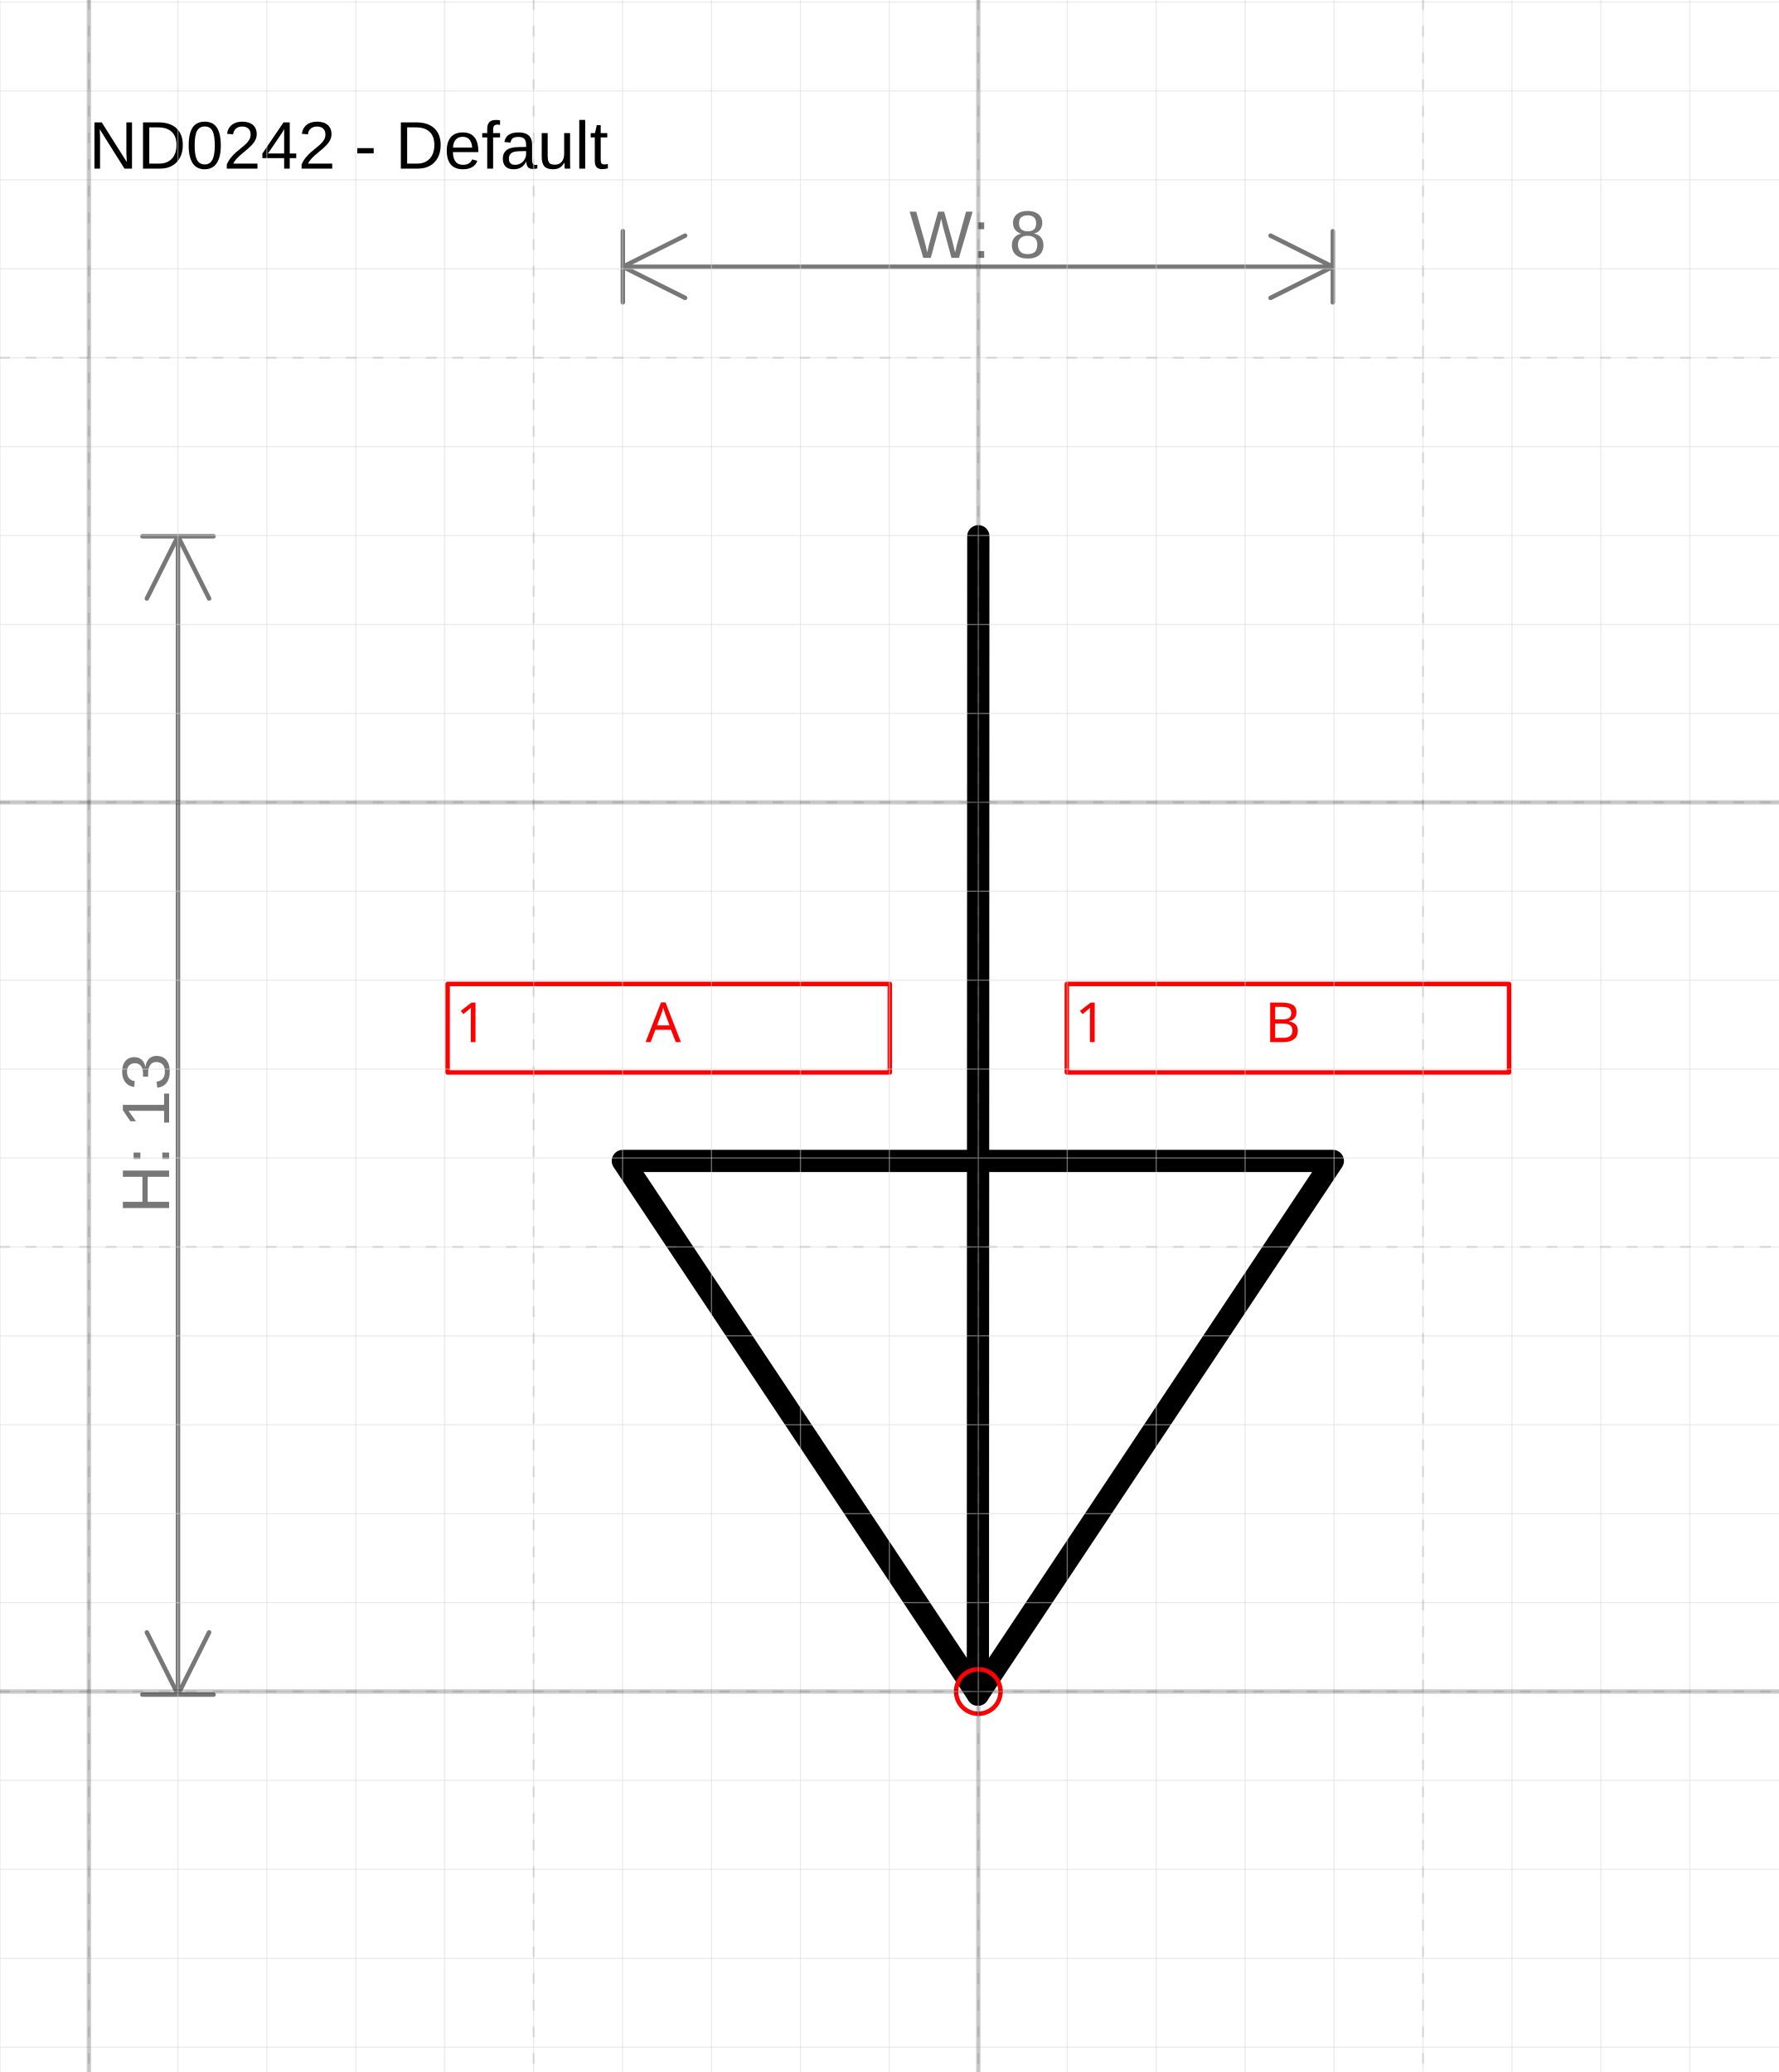
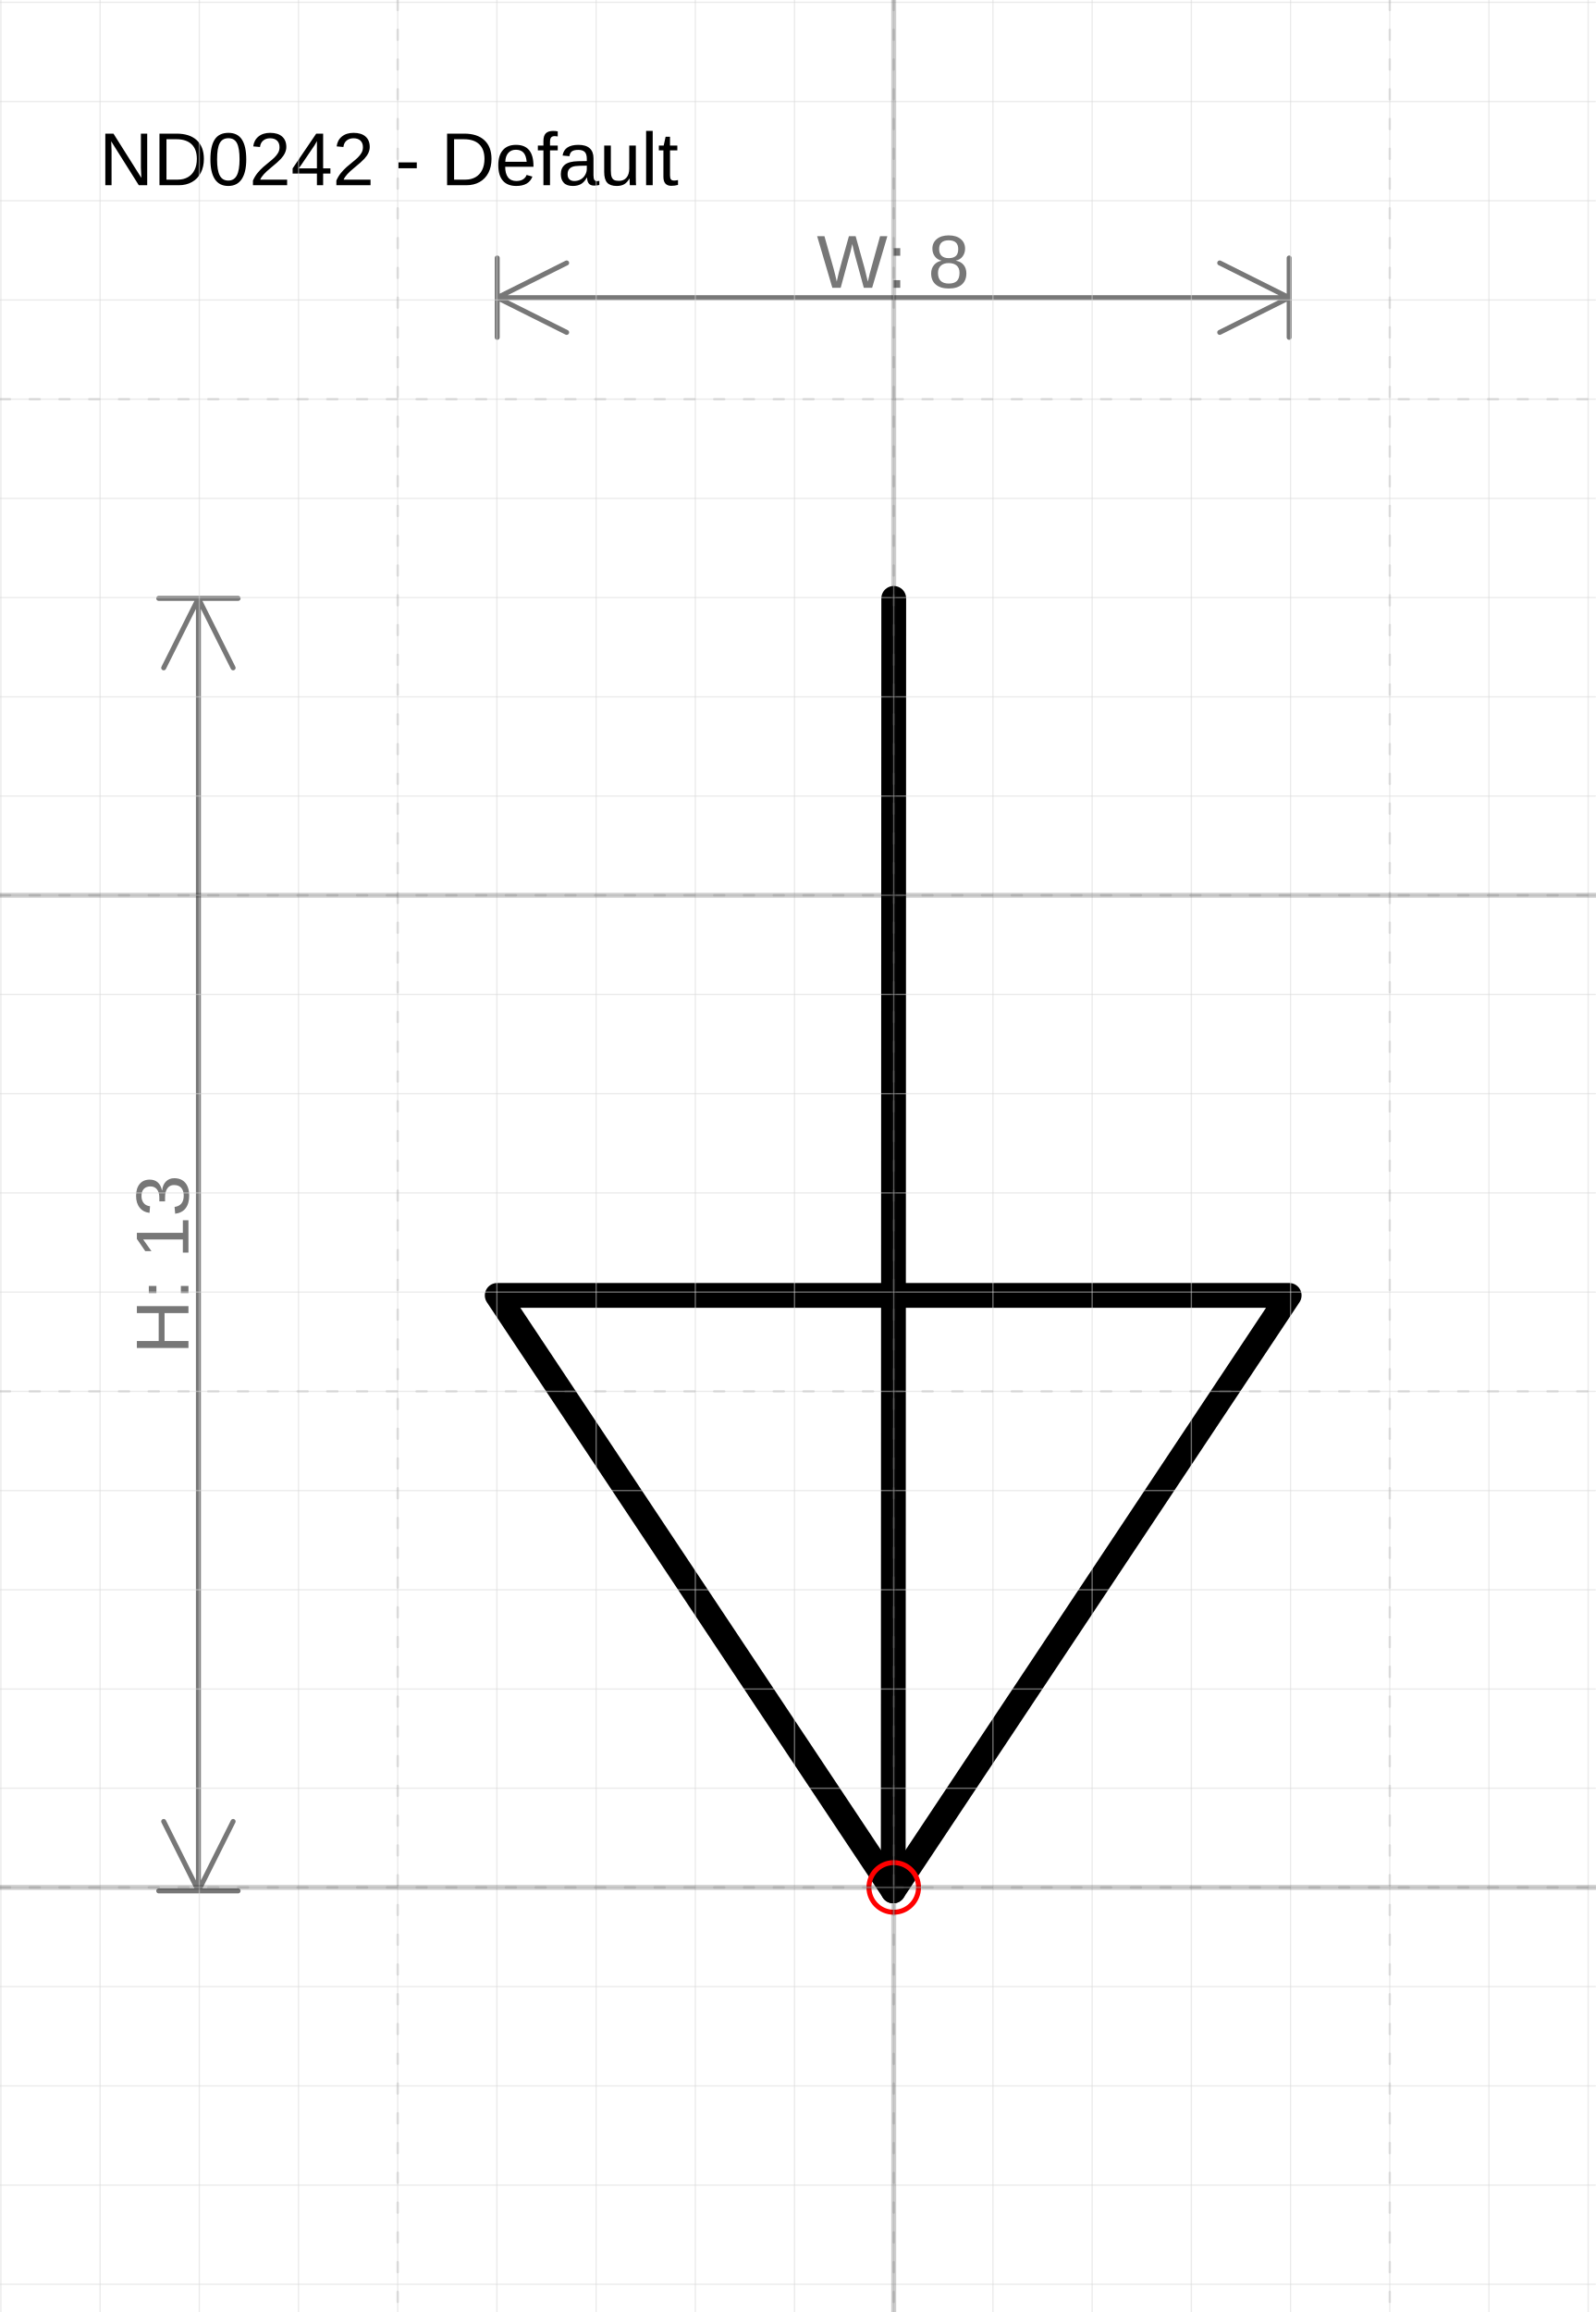
- <svg xmlns="http://www.w3.org/2000/svg" version="1.1" width="84.648mm" height="98.639mm" viewBox="-11 -19.023 19.997 23.302">
+ <svg xmlns="http://www.w3.org/2000/svg" version="1.1" width="68.071mm" height="98.639mm" viewBox="-9.009 -19.023 16.081 23.302">
  <defs />
  <g>
    <g id="cell-8uyT9o6ulhcmQd7HJZjx-11" layer="Symbol">
      <path d="M-0.005 0.035L0-12.992" fill="none" stroke="rgb(0, 0, 0)" stroke-miterlimit="10" stroke-width="0.25" stroke-linecap="round" stroke-linejoin="round" />
    </g>
    <g id="cell-8uyT9o6ulhcmQd7HJZjx-10" layer="Symbol">
      <path d="M3.986-5.967L-0.005 0.035-3.997-5.967Z" fill="none" stroke="rgb(0, 0, 0)" stroke-miterlimit="10" stroke-width="0.25" stroke-linecap="round" stroke-linejoin="round" />
    </g>
-     <g id="cell-8uyT9o6ulhcmQd7HJZjx-13" content="&lt;object label=&quot;%LabelLines%&amp;amp;nbsp; &amp;amp;nbsp; &amp;amp;nbsp; &amp;amp;nbsp; &amp;amp;nbsp; &amp;amp;nbsp;%LabelIndex%&quot; placeholders=&quot;1&quot; LabelLines=&quot;1&quot; LabelIndex=&quot;A&quot;/&gt;" data-label="%LabelLines%&amp;nbsp; &amp;nbsp; &amp;nbsp; &amp;nbsp; &amp;nbsp; &amp;nbsp;%LabelIndex%" data-placeholders="1" data-LabelLines="1" data-LabelIndex="A" layer="Label">
-       <path fill="none" stroke="#ff0000" d="M-5.967-7.957L-0.995-7.957-0.995-6.962-5.967-6.962z" stroke-width="0.05" stroke-linecap="round" stroke-linejoin="round" />
-       <g>
-         <text fill="#FF0000" font-family="Verdana" font-size="40px" transform="matrix(0.0155403 0 0 0.0155403 -5.87424 -7.30395)" stroke-width="0.05" stroke-linecap="round" stroke-linejoin="round">1           A</text>
-       </g>
-     </g>
-     <g id="cell-8uyT9o6ulhcmQd7HJZjx-14" content="&lt;object label=&quot;%LabelLines%&amp;amp;nbsp; &amp;amp;nbsp; &amp;amp;nbsp; &amp;amp;nbsp; &amp;amp;nbsp; &amp;amp;nbsp;%LabelIndex%&quot; placeholders=&quot;1&quot; LabelLines=&quot;1&quot; LabelIndex=&quot;B&quot;/&gt;" data-label="%LabelLines%&amp;nbsp; &amp;nbsp; &amp;nbsp; &amp;nbsp; &amp;nbsp; &amp;nbsp;%LabelIndex%" data-placeholders="1" data-LabelLines="1" data-LabelIndex="B" layer="Label">
-       <path fill="none" stroke="#ff0000" d="M0.995-7.957L5.967-7.957 5.967-6.962 0.995-6.962z" stroke-width="0.05" stroke-linecap="round" stroke-linejoin="round" />
-       <g>
-         <text fill="#FF0000" font-family="Verdana" font-size="40px" transform="matrix(0.0155403 0 0 0.0155403 1.08782 -7.30395)" stroke-width="0.05" stroke-linecap="round" stroke-linejoin="round">1           B</text>
-       </g>
-     </g>
    <g id="cell-8uyT9o6ulhcmQd7HJZjx-12" content="&lt;object label=&quot;origo&quot;/&gt;" data-label="origo" layer="Origo">
      <ellipse cx="0" cy="0" rx="0.25" ry="0.25" fill="none" stroke="#ff0000" stroke-width="0.05" />
    </g>
  </g>
  <g layer="Dimension">
    <text font-size="40px" font-family="Arial" text-anchor="middle" fill="#777777" stroke-linecap="round" stroke-linejoin="round" transform="matrix(0.0188976 0 0 0.0188976 -0.00528455 -16.1228)">W: 8</text>
    <path d="M-3.997,-16.023 3.986,-16.023 M-3.997,-16.023 -3.297,-16.373 M-3.997,-16.023 -3.297,-15.673 M3.986,-16.023 3.286,-16.373 M3.986,-16.023 3.286,-15.673 M-3.997,-15.623 -3.997,-16.423 M3.986,-15.623 3.986,-16.423" stroke="#777777" stroke-width="0.05" stroke-linecap="round" stroke-linejoin="round" />
-     <text font-size="40px" font-family="Arial" text-anchor="middle" fill="#777777" transform="matrix(1.15715e-18 -0.0188976 0.0188976 1.15715e-18 -9.09856 -6.27814)" stroke-linecap="round" stroke-linejoin="round">H: 13</text>
-     <path d="M-8.999-12.992L-8.999 0.035M-8.999-12.992L-8.649-12.292M-8.999-12.992L-9.349-12.292M-8.999 0.035L-8.649-0.665M-8.999 0.035L-9.349-0.665M-9.399-12.992L-8.599-12.992M-9.399 0.035L-8.599 0.035" stroke="#777777" stroke-width="0.05" stroke-linecap="round" stroke-linejoin="round" />
+     <text font-size="40px" font-family="Arial" text-anchor="middle" fill="#777777" transform="matrix(1.15715e-18 -0.0188976 0.0188976 1.15715e-18 -7.1094 -6.27814)" stroke-linecap="round" stroke-linejoin="round">H: 13</text>
+     <path d="M-7.009-12.992L-7.009 0.035M-7.009-12.992L-6.659-12.292M-7.009-12.992L-7.359-12.292M-7.009 0.035L-6.659-0.665M-7.009 0.035L-7.359-0.665M-7.409-12.992L-6.609-12.992M-7.409 0.035L-6.609 0.035" stroke="#777777" stroke-width="0.05" stroke-linecap="round" stroke-linejoin="round" />
  </g>
  <g layer="SymbolRegistrationNumber">
-     <text font-size="40px" font-family="Arial" text-anchor="start" fill="#000000" stroke-width="0.05" stroke-linecap="round" stroke-linejoin="round" transform="matrix(0.0188976 0 0 0.0188976 -10 -17.1269)">ND0242 - Default</text>
+     <text font-size="40px" font-family="Arial" text-anchor="start" fill="#000000" stroke-width="0.05" stroke-linecap="round" stroke-linejoin="round" transform="matrix(0.0188976 0 0 0.0188976 -8.0094 -17.1563)">ND0242 - Default</text>
  </g>
  <g layer="Grid">
    <g layer="Grid_micro">
-       <path d="M-11,-19 8.997,-19" fill="none" stroke="rgb(216, 216, 216)" stroke-opacity="0.5" stroke-width="0.013" stroke-linecap="round" stroke-linejoin="round" />
-       <path d="M-11,-18 8.997,-18" fill="none" stroke="rgb(216, 216, 216)" stroke-opacity="0.5" stroke-width="0.013" stroke-linecap="round" stroke-linejoin="round" />
-       <path d="M-11,-17 8.997,-17" fill="none" stroke="rgb(216, 216, 216)" stroke-opacity="0.5" stroke-width="0.013" stroke-linecap="round" stroke-linejoin="round" />
-       <path d="M-11,-16 8.997,-16" fill="none" stroke="rgb(216, 216, 216)" stroke-opacity="0.5" stroke-width="0.013" stroke-linecap="round" stroke-linejoin="round" />
-       <path d="M-11,-15 8.997,-15" fill="none" stroke="rgb(216, 216, 216)" stroke-opacity="0.5" stroke-width="0.013" stroke-linecap="round" stroke-linejoin="round" />
-       <path d="M-11,-14 8.997,-14" fill="none" stroke="rgb(216, 216, 216)" stroke-opacity="0.5" stroke-width="0.013" stroke-linecap="round" stroke-linejoin="round" />
-       <path d="M-11,-13 8.997,-13" fill="none" stroke="rgb(216, 216, 216)" stroke-opacity="0.5" stroke-width="0.013" stroke-linecap="round" stroke-linejoin="round" />
-       <path d="M-11,-12 8.997,-12" fill="none" stroke="rgb(216, 216, 216)" stroke-opacity="0.5" stroke-width="0.013" stroke-linecap="round" stroke-linejoin="round" />
-       <path d="M-11,-11 8.997,-11" fill="none" stroke="rgb(216, 216, 216)" stroke-opacity="0.5" stroke-width="0.013" stroke-linecap="round" stroke-linejoin="round" />
-       <path d="M-11,-10 8.997,-10" fill="none" stroke="rgb(216, 216, 216)" stroke-opacity="0.5" stroke-width="0.013" stroke-linecap="round" stroke-linejoin="round" />
-       <path d="M-11,-9 8.997,-9" fill="none" stroke="rgb(216, 216, 216)" stroke-opacity="0.5" stroke-width="0.013" stroke-linecap="round" stroke-linejoin="round" />
-       <path d="M-11,-8 8.997,-8" fill="none" stroke="rgb(216, 216, 216)" stroke-opacity="0.5" stroke-width="0.013" stroke-linecap="round" stroke-linejoin="round" />
-       <path d="M-11,-7 8.997,-7" fill="none" stroke="rgb(216, 216, 216)" stroke-opacity="0.5" stroke-width="0.013" stroke-linecap="round" stroke-linejoin="round" />
-       <path d="M-11,-6 8.997,-6" fill="none" stroke="rgb(216, 216, 216)" stroke-opacity="0.5" stroke-width="0.013" stroke-linecap="round" stroke-linejoin="round" />
-       <path d="M-11,-5 8.997,-5" fill="none" stroke="rgb(216, 216, 216)" stroke-opacity="0.5" stroke-width="0.013" stroke-linecap="round" stroke-linejoin="round" />
-       <path d="M-11,-4 8.997,-4" fill="none" stroke="rgb(216, 216, 216)" stroke-opacity="0.5" stroke-width="0.013" stroke-linecap="round" stroke-linejoin="round" />
-       <path d="M-11,-3 8.997,-3" fill="none" stroke="rgb(216, 216, 216)" stroke-opacity="0.5" stroke-width="0.013" stroke-linecap="round" stroke-linejoin="round" />
-       <path d="M-11,-2 8.997,-2" fill="none" stroke="rgb(216, 216, 216)" stroke-opacity="0.5" stroke-width="0.013" stroke-linecap="round" stroke-linejoin="round" />
-       <path d="M-11,-1 8.997,-1" fill="none" stroke="rgb(216, 216, 216)" stroke-opacity="0.5" stroke-width="0.013" stroke-linecap="round" stroke-linejoin="round" />
-       <path d="M-11,0 8.997,0" fill="none" stroke="rgb(216, 216, 216)" stroke-opacity="0.5" stroke-width="0.013" stroke-linecap="round" stroke-linejoin="round" />
-       <path d="M-11,1 8.997,1" fill="none" stroke="rgb(216, 216, 216)" stroke-opacity="0.5" stroke-width="0.013" stroke-linecap="round" stroke-linejoin="round" />
-       <path d="M-11,2 8.997,2" fill="none" stroke="rgb(216, 216, 216)" stroke-opacity="0.5" stroke-width="0.013" stroke-linecap="round" stroke-linejoin="round" />
-       <path d="M-11,3 8.997,3" fill="none" stroke="rgb(216, 216, 216)" stroke-opacity="0.5" stroke-width="0.013" stroke-linecap="round" stroke-linejoin="round" />
-       <path d="M-11,4 8.997,4" fill="none" stroke="rgb(216, 216, 216)" stroke-opacity="0.5" stroke-width="0.013" stroke-linecap="round" stroke-linejoin="round" />
-       <path d="M-11,-19.023 -11,4.28" fill="none" stroke="rgb(216, 216, 216)" stroke-opacity="0.5" stroke-width="0.013" stroke-linecap="round" stroke-linejoin="round" />
-       <path d="M-10,-19.023 -10,4.28" fill="none" stroke="rgb(216, 216, 216)" stroke-opacity="0.5" stroke-width="0.013" stroke-linecap="round" stroke-linejoin="round" />
+       <path d="M-9.009,-19 7.072,-19" fill="none" stroke="rgb(216, 216, 216)" stroke-opacity="0.5" stroke-width="0.013" stroke-linecap="round" stroke-linejoin="round" />
+       <path d="M-9.009,-18 7.072,-18" fill="none" stroke="rgb(216, 216, 216)" stroke-opacity="0.5" stroke-width="0.013" stroke-linecap="round" stroke-linejoin="round" />
+       <path d="M-9.009,-17 7.072,-17" fill="none" stroke="rgb(216, 216, 216)" stroke-opacity="0.5" stroke-width="0.013" stroke-linecap="round" stroke-linejoin="round" />
+       <path d="M-9.009,-16 7.072,-16" fill="none" stroke="rgb(216, 216, 216)" stroke-opacity="0.5" stroke-width="0.013" stroke-linecap="round" stroke-linejoin="round" />
+       <path d="M-9.009,-15 7.072,-15" fill="none" stroke="rgb(216, 216, 216)" stroke-opacity="0.5" stroke-width="0.013" stroke-linecap="round" stroke-linejoin="round" />
+       <path d="M-9.009,-14 7.072,-14" fill="none" stroke="rgb(216, 216, 216)" stroke-opacity="0.5" stroke-width="0.013" stroke-linecap="round" stroke-linejoin="round" />
+       <path d="M-9.009,-13 7.072,-13" fill="none" stroke="rgb(216, 216, 216)" stroke-opacity="0.5" stroke-width="0.013" stroke-linecap="round" stroke-linejoin="round" />
+       <path d="M-9.009,-12 7.072,-12" fill="none" stroke="rgb(216, 216, 216)" stroke-opacity="0.5" stroke-width="0.013" stroke-linecap="round" stroke-linejoin="round" />
+       <path d="M-9.009,-11 7.072,-11" fill="none" stroke="rgb(216, 216, 216)" stroke-opacity="0.5" stroke-width="0.013" stroke-linecap="round" stroke-linejoin="round" />
+       <path d="M-9.009,-10 7.072,-10" fill="none" stroke="rgb(216, 216, 216)" stroke-opacity="0.5" stroke-width="0.013" stroke-linecap="round" stroke-linejoin="round" />
+       <path d="M-9.009,-9 7.072,-9" fill="none" stroke="rgb(216, 216, 216)" stroke-opacity="0.5" stroke-width="0.013" stroke-linecap="round" stroke-linejoin="round" />
+       <path d="M-9.009,-8 7.072,-8" fill="none" stroke="rgb(216, 216, 216)" stroke-opacity="0.5" stroke-width="0.013" stroke-linecap="round" stroke-linejoin="round" />
+       <path d="M-9.009,-7 7.072,-7" fill="none" stroke="rgb(216, 216, 216)" stroke-opacity="0.5" stroke-width="0.013" stroke-linecap="round" stroke-linejoin="round" />
+       <path d="M-9.009,-6 7.072,-6" fill="none" stroke="rgb(216, 216, 216)" stroke-opacity="0.5" stroke-width="0.013" stroke-linecap="round" stroke-linejoin="round" />
+       <path d="M-9.009,-5 7.072,-5" fill="none" stroke="rgb(216, 216, 216)" stroke-opacity="0.5" stroke-width="0.013" stroke-linecap="round" stroke-linejoin="round" />
+       <path d="M-9.009,-4 7.072,-4" fill="none" stroke="rgb(216, 216, 216)" stroke-opacity="0.5" stroke-width="0.013" stroke-linecap="round" stroke-linejoin="round" />
+       <path d="M-9.009,-3 7.072,-3" fill="none" stroke="rgb(216, 216, 216)" stroke-opacity="0.5" stroke-width="0.013" stroke-linecap="round" stroke-linejoin="round" />
+       <path d="M-9.009,-2 7.072,-2" fill="none" stroke="rgb(216, 216, 216)" stroke-opacity="0.5" stroke-width="0.013" stroke-linecap="round" stroke-linejoin="round" />
+       <path d="M-9.009,-1 7.072,-1" fill="none" stroke="rgb(216, 216, 216)" stroke-opacity="0.5" stroke-width="0.013" stroke-linecap="round" stroke-linejoin="round" />
+       <path d="M-9.009,0 7.072,0" fill="none" stroke="rgb(216, 216, 216)" stroke-opacity="0.5" stroke-width="0.013" stroke-linecap="round" stroke-linejoin="round" />
+       <path d="M-9.009,1 7.072,1" fill="none" stroke="rgb(216, 216, 216)" stroke-opacity="0.5" stroke-width="0.013" stroke-linecap="round" stroke-linejoin="round" />
+       <path d="M-9.009,2 7.072,2" fill="none" stroke="rgb(216, 216, 216)" stroke-opacity="0.5" stroke-width="0.013" stroke-linecap="round" stroke-linejoin="round" />
+       <path d="M-9.009,3 7.072,3" fill="none" stroke="rgb(216, 216, 216)" stroke-opacity="0.5" stroke-width="0.013" stroke-linecap="round" stroke-linejoin="round" />
+       <path d="M-9.009,4 7.072,4" fill="none" stroke="rgb(216, 216, 216)" stroke-opacity="0.5" stroke-width="0.013" stroke-linecap="round" stroke-linejoin="round" />
      <path d="M-9,-19.023 -9,4.28" fill="none" stroke="rgb(216, 216, 216)" stroke-opacity="0.5" stroke-width="0.013" stroke-linecap="round" stroke-linejoin="round" />
      <path d="M-8,-19.023 -8,4.28" fill="none" stroke="rgb(216, 216, 216)" stroke-opacity="0.5" stroke-width="0.013" stroke-linecap="round" stroke-linejoin="round" />
      <path d="M-7,-19.023 -7,4.28" fill="none" stroke="rgb(216, 216, 216)" stroke-opacity="0.5" stroke-width="0.013" stroke-linecap="round" stroke-linejoin="round" />
      <path d="M-6,-19.023 -6,4.28" fill="none" stroke="rgb(216, 216, 216)" stroke-opacity="0.5" stroke-width="0.013" stroke-linecap="round" stroke-linejoin="round" />
      <path d="M-5,-19.023 -5,4.28" fill="none" stroke="rgb(216, 216, 216)" stroke-opacity="0.5" stroke-width="0.013" stroke-linecap="round" stroke-linejoin="round" />
      <path d="M-4,-19.023 -4,4.28" fill="none" stroke="rgb(216, 216, 216)" stroke-opacity="0.5" stroke-width="0.013" stroke-linecap="round" stroke-linejoin="round" />
      <path d="M-3,-19.023 -3,4.28" fill="none" stroke="rgb(216, 216, 216)" stroke-opacity="0.5" stroke-width="0.013" stroke-linecap="round" stroke-linejoin="round" />
      <path d="M-2,-19.023 -2,4.28" fill="none" stroke="rgb(216, 216, 216)" stroke-opacity="0.5" stroke-width="0.013" stroke-linecap="round" stroke-linejoin="round" />
      <path d="M-1,-19.023 -1,4.28" fill="none" stroke="rgb(216, 216, 216)" stroke-opacity="0.5" stroke-width="0.013" stroke-linecap="round" stroke-linejoin="round" />
      <path d="M0,-19.023 0,4.28" fill="none" stroke="rgb(216, 216, 216)" stroke-opacity="0.5" stroke-width="0.013" stroke-linecap="round" stroke-linejoin="round" />
      <path d="M1,-19.023 1,4.28" fill="none" stroke="rgb(216, 216, 216)" stroke-opacity="0.5" stroke-width="0.013" stroke-linecap="round" stroke-linejoin="round" />
      <path d="M2,-19.023 2,4.28" fill="none" stroke="rgb(216, 216, 216)" stroke-opacity="0.5" stroke-width="0.013" stroke-linecap="round" stroke-linejoin="round" />
      <path d="M3,-19.023 3,4.28" fill="none" stroke="rgb(216, 216, 216)" stroke-opacity="0.5" stroke-width="0.013" stroke-linecap="round" stroke-linejoin="round" />
      <path d="M4,-19.023 4,4.28" fill="none" stroke="rgb(216, 216, 216)" stroke-opacity="0.5" stroke-width="0.013" stroke-linecap="round" stroke-linejoin="round" />
      <path d="M5,-19.023 5,4.28" fill="none" stroke="rgb(216, 216, 216)" stroke-opacity="0.5" stroke-width="0.013" stroke-linecap="round" stroke-linejoin="round" />
      <path d="M6,-19.023 6,4.28" fill="none" stroke="rgb(216, 216, 216)" stroke-opacity="0.5" stroke-width="0.013" stroke-linecap="round" stroke-linejoin="round" />
      <path d="M7,-19.023 7,4.28" fill="none" stroke="rgb(216, 216, 216)" stroke-opacity="0.5" stroke-width="0.013" stroke-linecap="round" stroke-linejoin="round" />
-       <path d="M8,-19.023 8,4.28" fill="none" stroke="rgb(216, 216, 216)" stroke-opacity="0.5" stroke-width="0.013" stroke-linecap="round" stroke-linejoin="round" />
    </g>
    <g layer="Grid_minor">
-       <path d="M-11,-15 8.997,-15" fill="none" stroke="#7f7f7f" stroke-opacity="0.2" stroke-width="0.025" stroke-dasharray="0.1, 0.2" stroke-linecap="round" stroke-linejoin="round" />
-       <path d="M-11,-10 8.997,-10" fill="none" stroke="#7f7f7f" stroke-opacity="0.2" stroke-width="0.025" stroke-dasharray="0.1, 0.2" stroke-linecap="round" stroke-linejoin="round" />
-       <path d="M-11,-5 8.997,-5" fill="none" stroke="#7f7f7f" stroke-opacity="0.2" stroke-width="0.025" stroke-dasharray="0.1, 0.2" stroke-linecap="round" stroke-linejoin="round" />
-       <path d="M-11,0 8.997,0" fill="none" stroke="#7f7f7f" stroke-opacity="0.2" stroke-width="0.025" stroke-dasharray="0.1, 0.2" stroke-linecap="round" stroke-linejoin="round" />
-       <path d="M-10,-19.023 -10,4.28" fill="none" stroke="#7f7f7f" stroke-opacity="0.2" stroke-width="0.025" stroke-dasharray="0.1, 0.2" stroke-linecap="round" stroke-linejoin="round" />
+       <path d="M-9.009,-15 7.072,-15" fill="none" stroke="#7f7f7f" stroke-opacity="0.2" stroke-width="0.025" stroke-dasharray="0.1, 0.2" stroke-linecap="round" stroke-linejoin="round" />
+       <path d="M-9.009,-10 7.072,-10" fill="none" stroke="#7f7f7f" stroke-opacity="0.2" stroke-width="0.025" stroke-dasharray="0.1, 0.2" stroke-linecap="round" stroke-linejoin="round" />
+       <path d="M-9.009,-5 7.072,-5" fill="none" stroke="#7f7f7f" stroke-opacity="0.2" stroke-width="0.025" stroke-dasharray="0.1, 0.2" stroke-linecap="round" stroke-linejoin="round" />
+       <path d="M-9.009,0 7.072,0" fill="none" stroke="#7f7f7f" stroke-opacity="0.2" stroke-width="0.025" stroke-dasharray="0.1, 0.2" stroke-linecap="round" stroke-linejoin="round" />
      <path d="M-5,-19.023 -5,4.28" fill="none" stroke="#7f7f7f" stroke-opacity="0.2" stroke-width="0.025" stroke-dasharray="0.1, 0.2" stroke-linecap="round" stroke-linejoin="round" />
      <path d="M0,-19.023 0,4.28" fill="none" stroke="#7f7f7f" stroke-opacity="0.2" stroke-width="0.025" stroke-dasharray="0.1, 0.2" stroke-linecap="round" stroke-linejoin="round" />
      <path d="M5,-19.023 5,4.28" fill="none" stroke="#7f7f7f" stroke-opacity="0.2" stroke-width="0.025" stroke-dasharray="0.1, 0.2" stroke-linecap="round" stroke-linejoin="round" />
    </g>
    <g layer="Grid_major">
-       <path d="M-11,-10 8.997,-10" fill="none" stroke="#0f0f0f" stroke-opacity="0.2" stroke-width="0.05" stroke-linecap="round" stroke-linejoin="round" />
-       <path d="M-11,0 8.997,0" fill="none" stroke="#0f0f0f" stroke-opacity="0.2" stroke-width="0.05" stroke-linecap="round" stroke-linejoin="round" />
-       <path d="M-10,-19.023 -10,4.28" fill="none" stroke="#0f0f0f" stroke-opacity="0.2" stroke-width="0.05" stroke-linecap="round" stroke-linejoin="round" />
+       <path d="M-9.009,-10 7.072,-10" fill="none" stroke="#0f0f0f" stroke-opacity="0.2" stroke-width="0.05" stroke-linecap="round" stroke-linejoin="round" />
+       <path d="M-9.009,0 7.072,0" fill="none" stroke="#0f0f0f" stroke-opacity="0.2" stroke-width="0.05" stroke-linecap="round" stroke-linejoin="round" />
      <path d="M0,-19.023 0,4.28" fill="none" stroke="#0f0f0f" stroke-opacity="0.2" stroke-width="0.05" stroke-linecap="round" stroke-linejoin="round" />
    </g>
  </g>
</svg>
